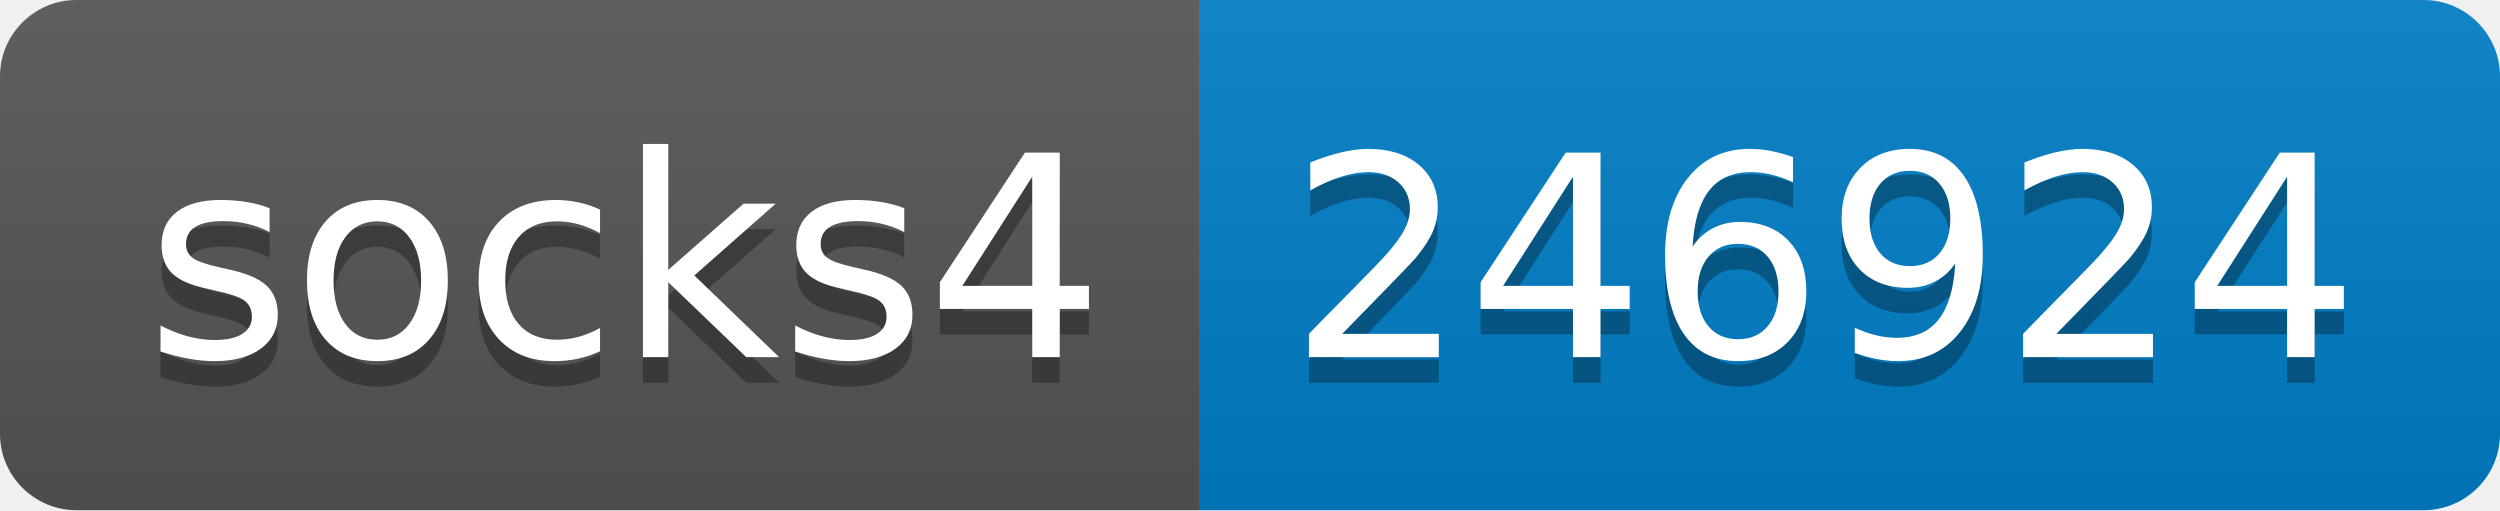
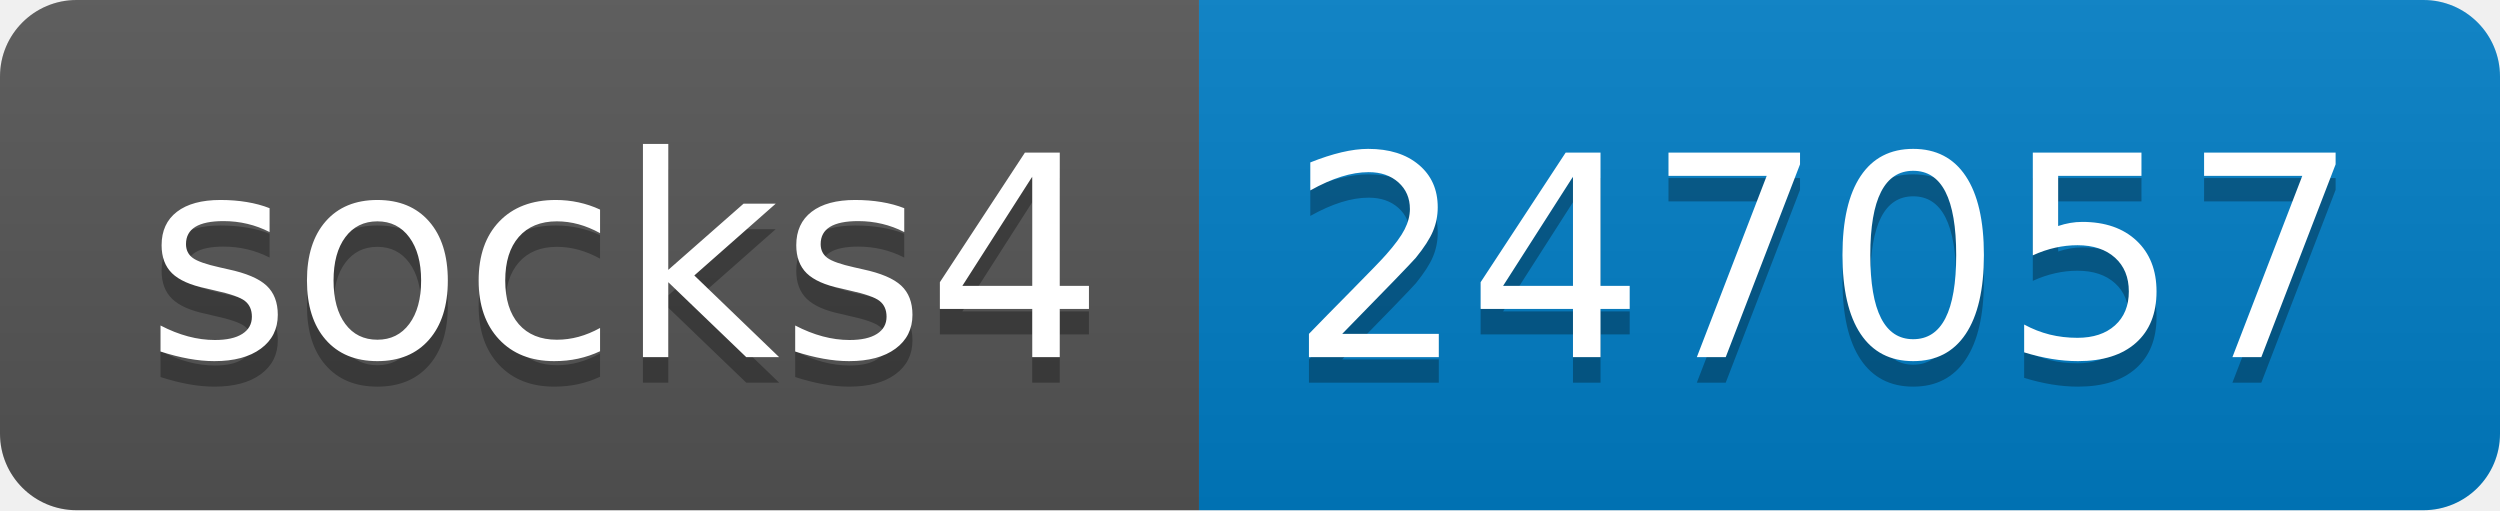
- <svg xmlns="http://www.w3.org/2000/svg" width="98" height="20" role="img" aria-label="socks4: 246924">
+ <svg xmlns="http://www.w3.org/2000/svg" width="98" height="20" role="img" aria-label="socks4: 247057">
  <linearGradient id="s" x2="0" y2="100%">
    <stop offset="0" stop-color="#bbb" stop-opacity=".1" />
    <stop offset="1" stop-opacity=".1" />
  </linearGradient>
  <clipPath id="r">
    <rect width="98" height="20" rx="3" fill="#fff" />
  </clipPath>
  <g clip-path="url(#r)">
    <rect width="47" height="20" fill="#555" />
    <rect x="47" width="51" height="20" fill="#007ec6" />
    <rect width="98" height="20" fill="url(#s)" />
  </g>
  <g fill="#fff" text-anchor="middle" font-family="Verdana,Geneva,DejaVu Sans,sans-serif" text-rendering="geometricPrecision" font-size="110">
    <text aria-hidden="true" x="245" y="150" fill="#010101" fill-opacity=".3" transform="scale(.1)" textLength="370">socks4</text>
    <text x="245" y="140" transform="scale(.1)" fill="#fff" textLength="370">socks4</text>
-     <text aria-hidden="true" x="715" y="150" fill="#010101" fill-opacity=".3" transform="scale(.1)" textLength="410">246924</text>
-     <text x="715" y="140" transform="scale(.1)" fill="#fff" textLength="410">246924</text>
+     <text aria-hidden="true" x="715" y="150" fill="#010101" fill-opacity=".3" transform="scale(.1)" textLength="410">247057</text>
+     <text x="715" y="140" transform="scale(.1)" fill="#fff" textLength="410">247057</text>
  </g>
</svg>
